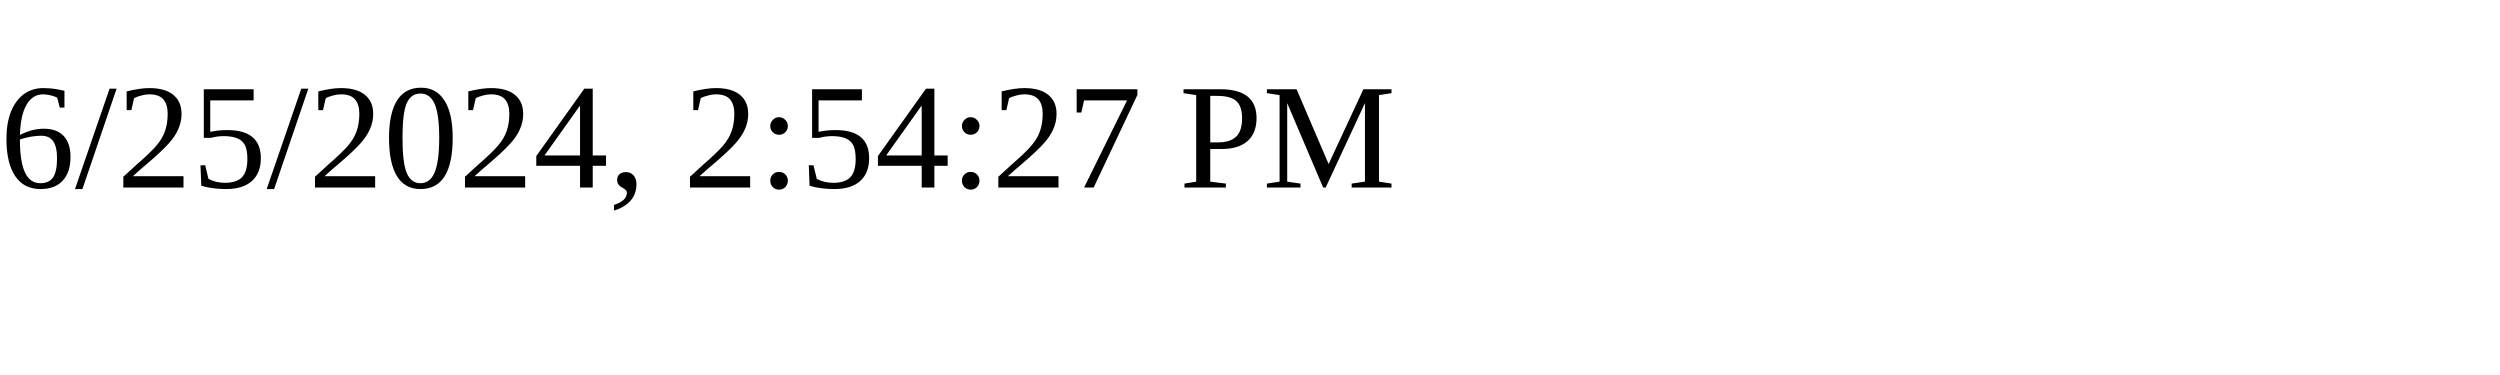
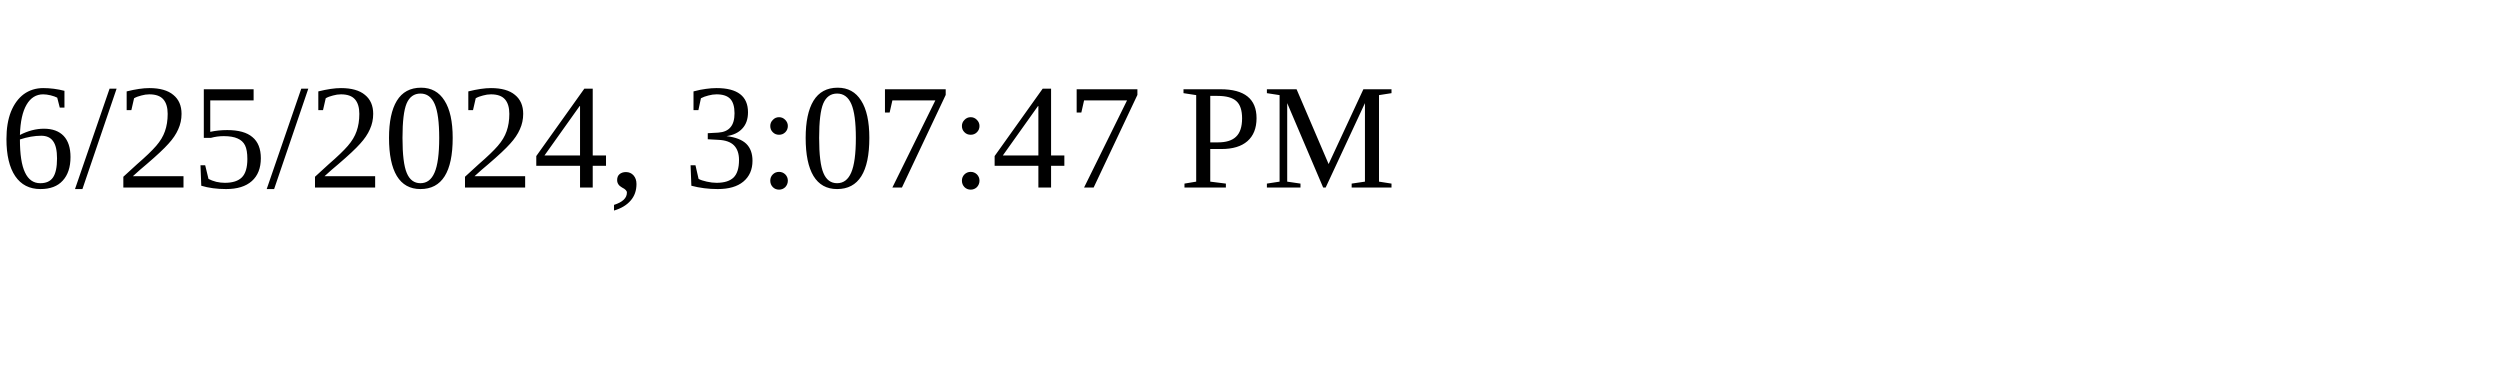
<svg xmlns="http://www.w3.org/2000/svg" height="30" width="200">
-   <text x="0" y="15">6/25/2024, 2:54:27 PM</text>
+   <text x="0" y="15">6/25/2024, 3:07:47 PM</text>
</svg>
